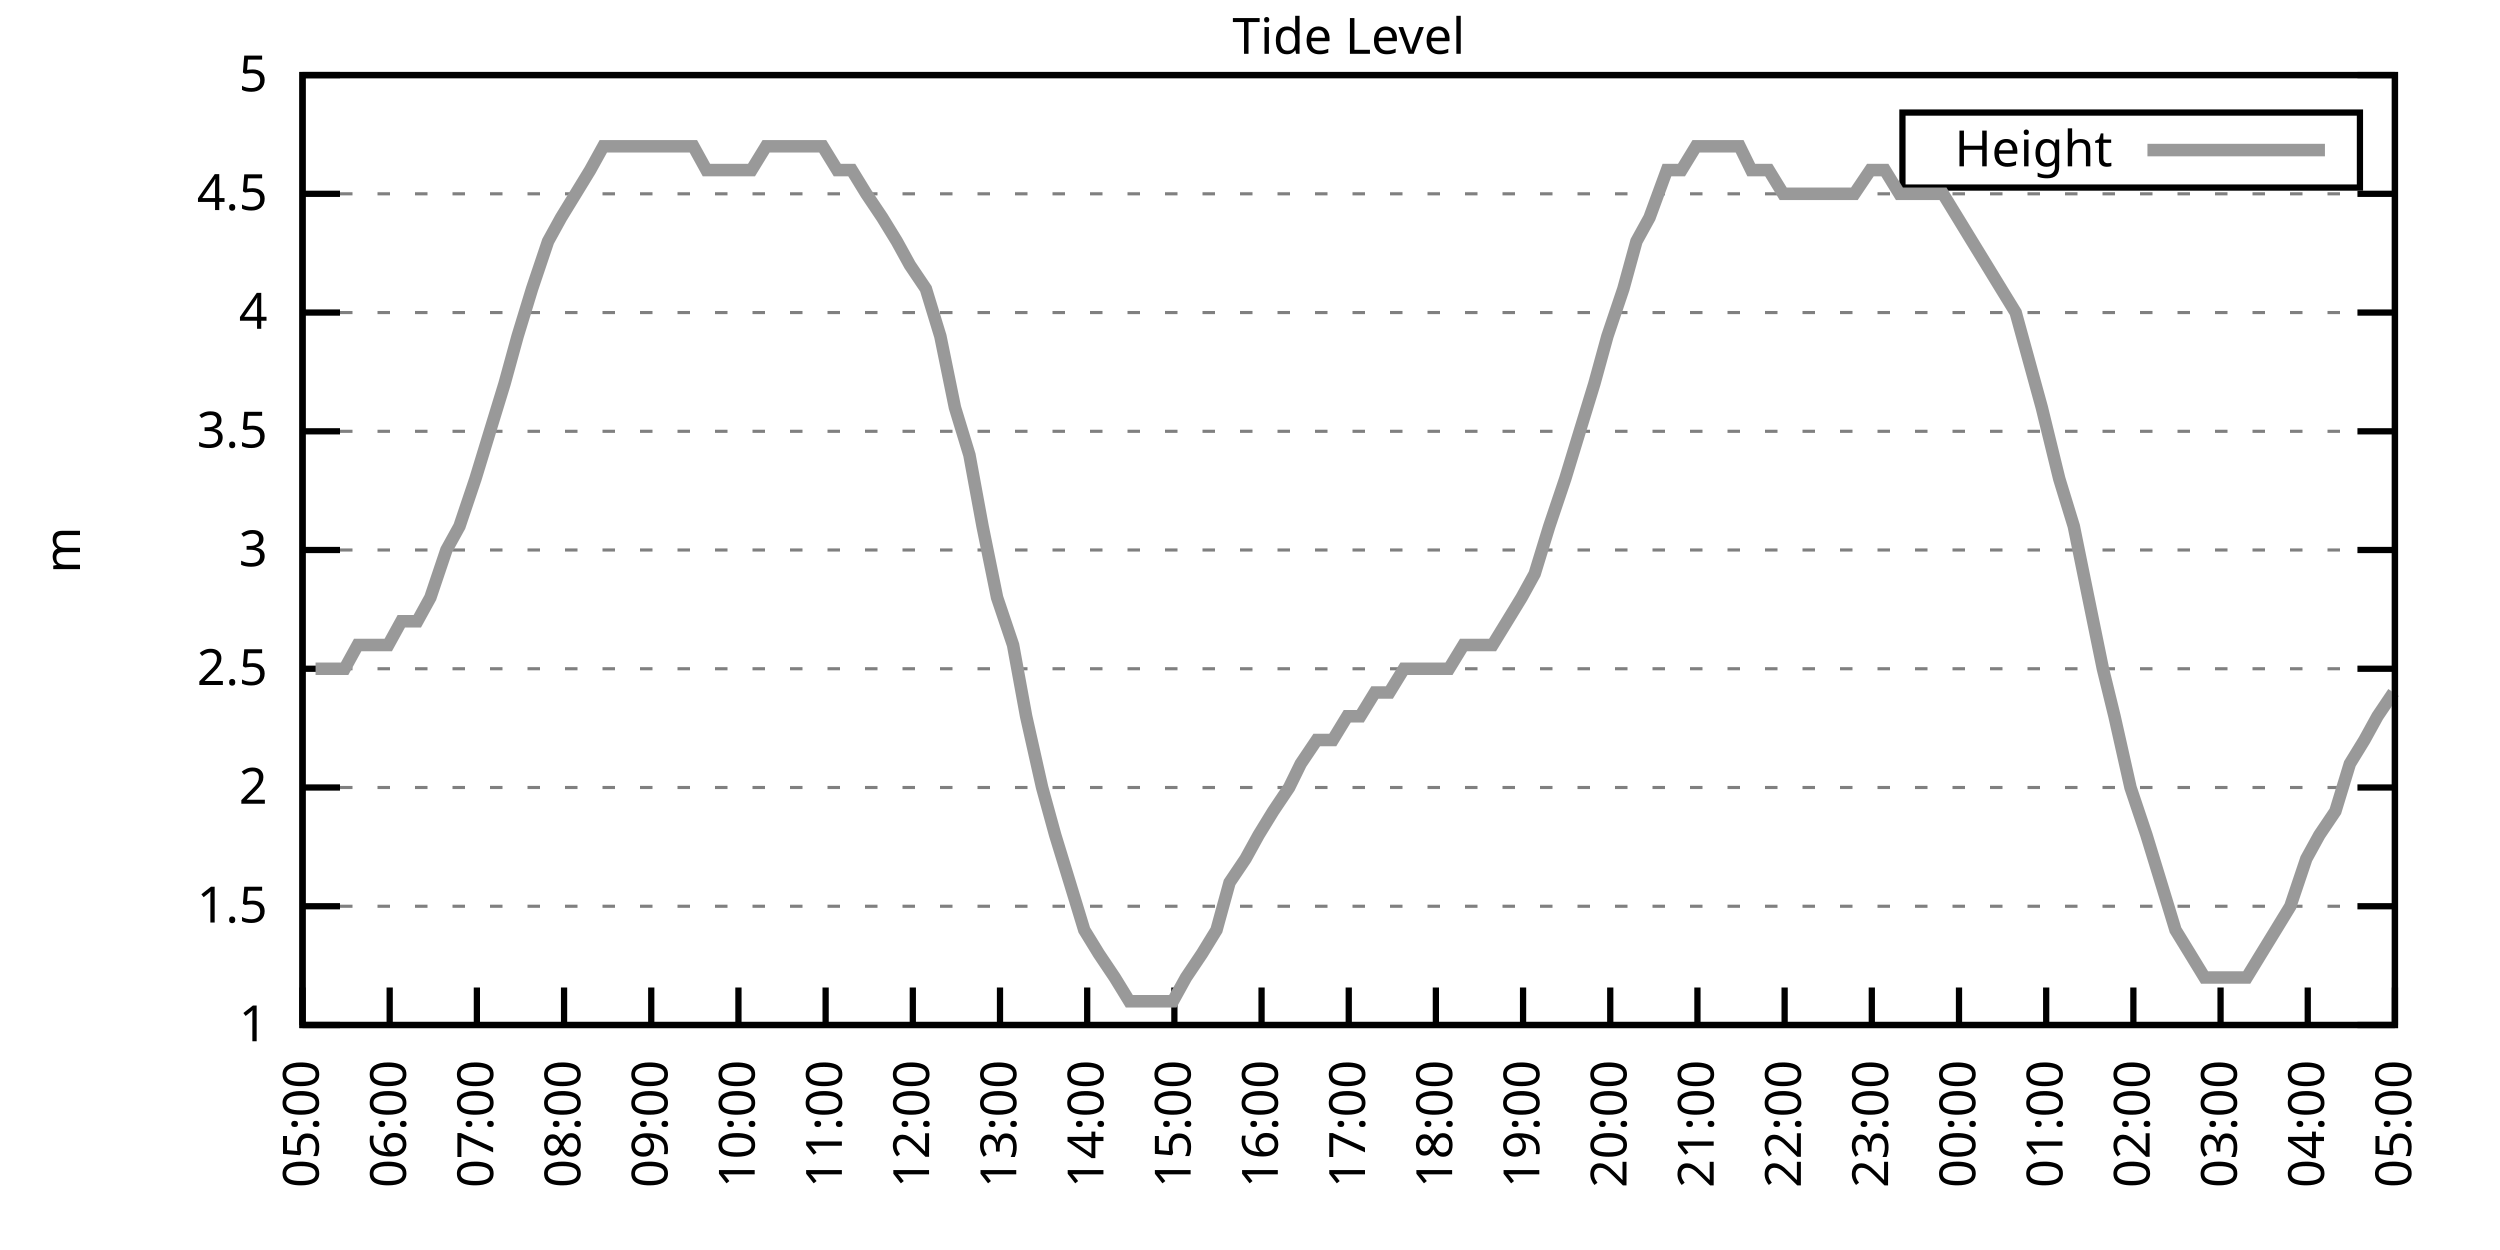
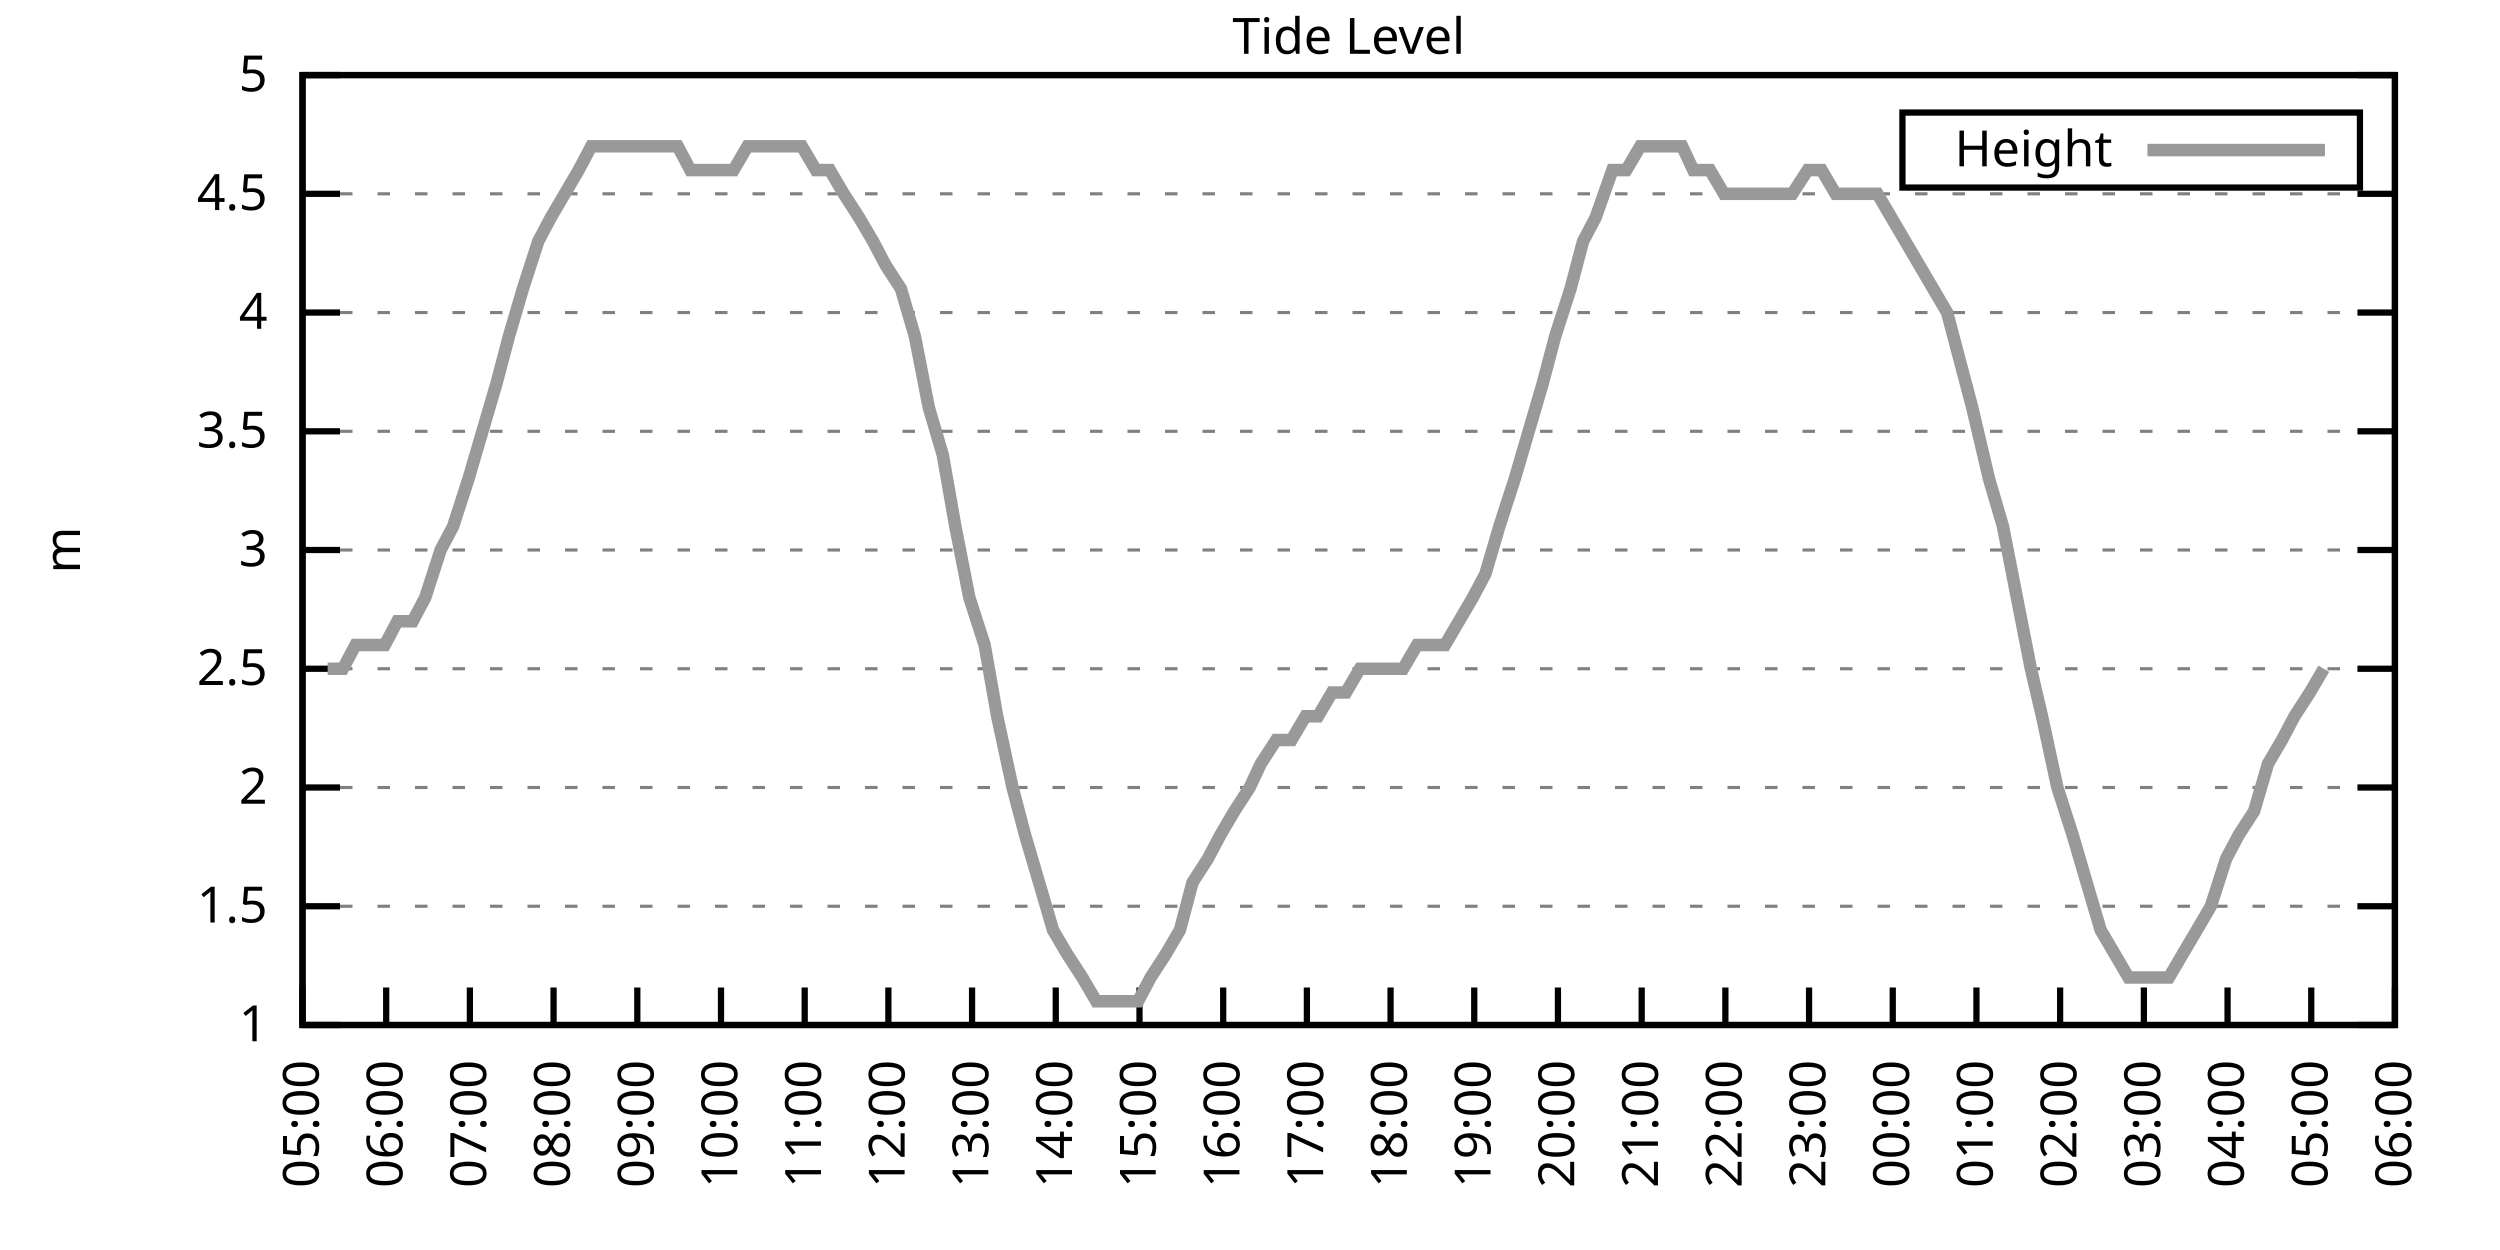
<svg xmlns="http://www.w3.org/2000/svg" xmlns:xlink="http://www.w3.org/1999/xlink" width="400" height="200" viewBox="0 0 400 200">
  <g id="gnuplot_canvas">
    <rect x="0" y="0" width="400" height="200" fill="none" />
    <defs>
      <circle id="gpDot" r="0.5" stroke-width="0.5" stroke="currentColor" />
      <path id="gpPt0" stroke-width="0.333" stroke="currentColor" d="M-1,0 h2 M0,-1 v2" />
      <path id="gpPt1" stroke-width="0.333" stroke="currentColor" d="M-1,-1 L1,1 M1,-1 L-1,1" />
      <path id="gpPt2" stroke-width="0.333" stroke="currentColor" d="M-1,0 L1,0 M0,-1 L0,1 M-1,-1 L1,1 M-1,1 L1,-1" />
      <rect id="gpPt3" stroke-width="0.333" stroke="currentColor" x="-1" y="-1" width="2" height="2" />
      <rect id="gpPt4" stroke-width="0.333" stroke="currentColor" fill="currentColor" x="-1" y="-1" width="2" height="2" />
      <circle id="gpPt5" stroke-width="0.333" stroke="currentColor" cx="0" cy="0" r="1" />
      <use xlink:href="#gpPt5" id="gpPt6" fill="currentColor" stroke="none" />
      <path id="gpPt7" stroke-width="0.333" stroke="currentColor" d="M0,-1.33 L-1.33,0.67 L1.33,0.67 z" />
      <use xlink:href="#gpPt7" id="gpPt8" fill="currentColor" stroke="none" />
      <use xlink:href="#gpPt7" id="gpPt9" stroke="currentColor" transform="rotate(180)" />
      <use xlink:href="#gpPt9" id="gpPt10" fill="currentColor" stroke="none" />
      <use xlink:href="#gpPt3" id="gpPt11" stroke="currentColor" transform="rotate(45)" />
      <use xlink:href="#gpPt11" id="gpPt12" fill="currentColor" stroke="none" />
      <path id="gpPt13" stroke-width="0.333" stroke="currentColor" d="M0,1.330 L1.265,0.411 L0.782,-1.067 L-0.782,-1.076 L-1.265,0.411 z" />
      <use xlink:href="#gpPt13" id="gpPt14" fill="currentColor" stroke="none" />
      <filter id="textbox" filterUnits="objectBoundingBox" x="0" y="0" height="1" width="1">
        <feFlood flood-color="white" flood-opacity="1" result="bgnd" />
        <feComposite in="SourceGraphic" in2="bgnd" operator="atop" />
      </filter>
      <filter id="greybox" filterUnits="objectBoundingBox" x="0" y="0" height="1" width="1">
        <feFlood flood-color="lightgrey" flood-opacity="1" result="grey" />
        <feComposite in="SourceGraphic" in2="grey" operator="atop" />
      </filter>
    </defs>
    <g fill="none" color="white" stroke="currentColor" stroke-width="1.00" stroke-linecap="butt" stroke-linejoin="miter">
</g>
    <g fill="none" color="black" stroke="currentColor" stroke-width="1.00" stroke-linecap="butt" stroke-linejoin="miter">
      <g stroke="none" shape-rendering="crispEdges">
        <polygon fill="rgb(255, 255, 255)" points="48.40,164.00 383.18,164.00 383.18,12.02 48.40,12.02 " />
      </g>
    </g>
    <g fill="none" color="black" stroke="currentColor" stroke-width="1.00" stroke-linecap="butt" stroke-linejoin="miter">
</g>
    <g fill="none" color="black" stroke="black" stroke-width="0.50" stroke-linecap="butt" stroke-linejoin="miter">
</g>
    <g fill="none" color="gray" stroke="currentColor" stroke-width="0.50" stroke-linecap="butt" stroke-linejoin="miter">
      <path stroke="gray" stroke-dasharray="2,4" class="gridline" d="M48.40,164.00 L383.19,164.00  " />
    </g>
    <g fill="none" color="gray" stroke="gray" stroke-width="1.00" stroke-linecap="butt" stroke-linejoin="miter">
</g>
    <g fill="none" color="black" stroke="currentColor" stroke-width="1.00" stroke-linecap="butt" stroke-linejoin="miter">
      <path stroke="black" d="M48.40,164.00 L54.40,164.00 M383.19,164.00 L377.19,164.00  " />
      <g transform="translate(42.80,166.60)" stroke="none" fill="black" font-family="Sans" font-size="8.00" text-anchor="end">
        <text>
          <tspan font-family="Sans"> 1</tspan>
        </text>
      </g>
    </g>
    <g fill="none" color="black" stroke="currentColor" stroke-width="1.00" stroke-linecap="butt" stroke-linejoin="miter">
</g>
    <g fill="none" color="black" stroke="black" stroke-width="0.50" stroke-linecap="butt" stroke-linejoin="miter">
</g>
    <g fill="none" color="gray" stroke="currentColor" stroke-width="0.50" stroke-linecap="butt" stroke-linejoin="miter">
      <path stroke="gray" stroke-dasharray="2,4" class="gridline" d="M48.40,145.00 L383.19,145.00  " />
    </g>
    <g fill="none" color="gray" stroke="gray" stroke-width="1.00" stroke-linecap="butt" stroke-linejoin="miter">
</g>
    <g fill="none" color="black" stroke="currentColor" stroke-width="1.00" stroke-linecap="butt" stroke-linejoin="miter">
      <path stroke="black" d="M48.40,145.00 L54.40,145.00 M383.19,145.00 L377.19,145.00  " />
      <g transform="translate(42.80,147.60)" stroke="none" fill="black" font-family="Sans" font-size="8.00" text-anchor="end">
        <text>
          <tspan font-family="Sans"> 1.5</tspan>
        </text>
      </g>
    </g>
    <g fill="none" color="black" stroke="currentColor" stroke-width="1.00" stroke-linecap="butt" stroke-linejoin="miter">
</g>
    <g fill="none" color="black" stroke="black" stroke-width="0.50" stroke-linecap="butt" stroke-linejoin="miter">
</g>
    <g fill="none" color="gray" stroke="currentColor" stroke-width="0.50" stroke-linecap="butt" stroke-linejoin="miter">
      <path stroke="gray" stroke-dasharray="2,4" class="gridline" d="M48.40,126.00 L383.19,126.00  " />
    </g>
    <g fill="none" color="gray" stroke="gray" stroke-width="1.00" stroke-linecap="butt" stroke-linejoin="miter">
</g>
    <g fill="none" color="black" stroke="currentColor" stroke-width="1.00" stroke-linecap="butt" stroke-linejoin="miter">
      <path stroke="black" d="M48.40,126.00 L54.40,126.00 M383.19,126.00 L377.19,126.00  " />
      <g transform="translate(42.80,128.60)" stroke="none" fill="black" font-family="Sans" font-size="8.00" text-anchor="end">
        <text>
          <tspan font-family="Sans"> 2</tspan>
        </text>
      </g>
    </g>
    <g fill="none" color="black" stroke="currentColor" stroke-width="1.00" stroke-linecap="butt" stroke-linejoin="miter">
</g>
    <g fill="none" color="black" stroke="black" stroke-width="0.50" stroke-linecap="butt" stroke-linejoin="miter">
</g>
    <g fill="none" color="gray" stroke="currentColor" stroke-width="0.50" stroke-linecap="butt" stroke-linejoin="miter">
      <path stroke="gray" stroke-dasharray="2,4" class="gridline" d="M48.40,107.00 L383.19,107.00  " />
    </g>
    <g fill="none" color="gray" stroke="gray" stroke-width="1.00" stroke-linecap="butt" stroke-linejoin="miter">
</g>
    <g fill="none" color="black" stroke="currentColor" stroke-width="1.00" stroke-linecap="butt" stroke-linejoin="miter">
      <path stroke="black" d="M48.40,107.00 L54.40,107.00 M383.19,107.00 L377.19,107.00  " />
      <g transform="translate(42.80,109.60)" stroke="none" fill="black" font-family="Sans" font-size="8.00" text-anchor="end">
        <text>
          <tspan font-family="Sans"> 2.5</tspan>
        </text>
      </g>
    </g>
    <g fill="none" color="black" stroke="currentColor" stroke-width="1.00" stroke-linecap="butt" stroke-linejoin="miter">
</g>
    <g fill="none" color="black" stroke="black" stroke-width="0.50" stroke-linecap="butt" stroke-linejoin="miter">
</g>
    <g fill="none" color="gray" stroke="currentColor" stroke-width="0.50" stroke-linecap="butt" stroke-linejoin="miter">
      <path stroke="gray" stroke-dasharray="2,4" class="gridline" d="M48.40,88.00 L383.19,88.00  " />
    </g>
    <g fill="none" color="gray" stroke="gray" stroke-width="1.00" stroke-linecap="butt" stroke-linejoin="miter">
</g>
    <g fill="none" color="black" stroke="currentColor" stroke-width="1.00" stroke-linecap="butt" stroke-linejoin="miter">
      <path stroke="black" d="M48.40,88.00 L54.40,88.00 M383.19,88.00 L377.19,88.00  " />
      <g transform="translate(42.80,90.60)" stroke="none" fill="black" font-family="Sans" font-size="8.00" text-anchor="end">
        <text>
          <tspan font-family="Sans"> 3</tspan>
        </text>
      </g>
    </g>
    <g fill="none" color="black" stroke="currentColor" stroke-width="1.00" stroke-linecap="butt" stroke-linejoin="miter">
</g>
    <g fill="none" color="black" stroke="black" stroke-width="0.50" stroke-linecap="butt" stroke-linejoin="miter">
</g>
    <g fill="none" color="gray" stroke="currentColor" stroke-width="0.50" stroke-linecap="butt" stroke-linejoin="miter">
      <path stroke="gray" stroke-dasharray="2,4" class="gridline" d="M48.40,69.01 L383.19,69.01  " />
    </g>
    <g fill="none" color="gray" stroke="gray" stroke-width="1.00" stroke-linecap="butt" stroke-linejoin="miter">
</g>
    <g fill="none" color="black" stroke="currentColor" stroke-width="1.00" stroke-linecap="butt" stroke-linejoin="miter">
      <path stroke="black" d="M48.40,69.01 L54.40,69.01 M383.19,69.01 L377.19,69.01  " />
      <g transform="translate(42.80,71.61)" stroke="none" fill="black" font-family="Sans" font-size="8.00" text-anchor="end">
        <text>
          <tspan font-family="Sans"> 3.5</tspan>
        </text>
      </g>
    </g>
    <g fill="none" color="black" stroke="currentColor" stroke-width="1.00" stroke-linecap="butt" stroke-linejoin="miter">
</g>
    <g fill="none" color="black" stroke="black" stroke-width="0.50" stroke-linecap="butt" stroke-linejoin="miter">
</g>
    <g fill="none" color="gray" stroke="currentColor" stroke-width="0.50" stroke-linecap="butt" stroke-linejoin="miter">
      <path stroke="gray" stroke-dasharray="2,4" class="gridline" d="M48.40,50.01 L383.19,50.01  " />
    </g>
    <g fill="none" color="gray" stroke="gray" stroke-width="1.00" stroke-linecap="butt" stroke-linejoin="miter">
</g>
    <g fill="none" color="black" stroke="currentColor" stroke-width="1.00" stroke-linecap="butt" stroke-linejoin="miter">
      <path stroke="black" d="M48.40,50.01 L54.40,50.01 M383.19,50.01 L377.19,50.01  " />
      <g transform="translate(42.80,52.61)" stroke="none" fill="black" font-family="Sans" font-size="8.00" text-anchor="end">
        <text>
          <tspan font-family="Sans"> 4</tspan>
        </text>
      </g>
    </g>
    <g fill="none" color="black" stroke="currentColor" stroke-width="1.00" stroke-linecap="butt" stroke-linejoin="miter">
</g>
    <g fill="none" color="black" stroke="black" stroke-width="0.50" stroke-linecap="butt" stroke-linejoin="miter">
</g>
    <g fill="none" color="gray" stroke="currentColor" stroke-width="0.50" stroke-linecap="butt" stroke-linejoin="miter">
      <path stroke="gray" stroke-dasharray="2,4" class="gridline" d="M48.40,31.01 L383.19,31.01  " />
    </g>
    <g fill="none" color="gray" stroke="gray" stroke-width="1.00" stroke-linecap="butt" stroke-linejoin="miter">
</g>
    <g fill="none" color="black" stroke="currentColor" stroke-width="1.00" stroke-linecap="butt" stroke-linejoin="miter">
      <path stroke="black" d="M48.40,31.01 L54.40,31.01 M383.19,31.01 L377.19,31.01  " />
      <g transform="translate(42.80,33.61)" stroke="none" fill="black" font-family="Sans" font-size="8.00" text-anchor="end">
        <text>
          <tspan font-family="Sans"> 4.5</tspan>
        </text>
      </g>
    </g>
    <g fill="none" color="black" stroke="currentColor" stroke-width="1.00" stroke-linecap="butt" stroke-linejoin="miter">
</g>
    <g fill="none" color="black" stroke="black" stroke-width="0.50" stroke-linecap="butt" stroke-linejoin="miter">
</g>
    <g fill="none" color="gray" stroke="currentColor" stroke-width="0.50" stroke-linecap="butt" stroke-linejoin="miter">
      <path stroke="gray" stroke-dasharray="2,4" class="gridline" d="M48.40,12.01 L383.19,12.01  " />
    </g>
    <g fill="none" color="gray" stroke="gray" stroke-width="1.00" stroke-linecap="butt" stroke-linejoin="miter">
</g>
    <g fill="none" color="black" stroke="currentColor" stroke-width="1.00" stroke-linecap="butt" stroke-linejoin="miter">
      <path stroke="black" d="M48.40,12.01 L54.40,12.01 M383.19,12.01 L377.19,12.01  " />
      <g transform="translate(42.80,14.61)" stroke="none" fill="black" font-family="Sans" font-size="8.00" text-anchor="end">
        <text>
          <tspan font-family="Sans"> 5</tspan>
        </text>
      </g>
    </g>
    <g fill="none" color="black" stroke="currentColor" stroke-width="1.00" stroke-linecap="butt" stroke-linejoin="miter">
      <path stroke="black" d="M48.40,164.00 L48.40,158.00  " />
      <g transform="translate(51.00,169.60) rotate(270.00)" stroke="none" fill="black" font-family="Sans" font-size="8.00" text-anchor="end">
        <text>
          <tspan font-family="Sans">05:00</tspan>
        </text>
      </g>
    </g>
    <g fill="none" color="black" stroke="currentColor" stroke-width="1.00" stroke-linecap="butt" stroke-linejoin="miter">
-       <path stroke="black" d="M62.35,164.00 L62.35,158.00  " />
-       <g transform="translate(64.95,169.60) rotate(270.00)" stroke="none" fill="black" font-family="Sans" font-size="8.00" text-anchor="end">
+       <path stroke="black" d="M61.79,164.00 L61.79,158.00  " />
+       <g transform="translate(64.39,169.60) rotate(270.00)" stroke="none" fill="black" font-family="Sans" font-size="8.00" text-anchor="end">
        <text>
          <tspan font-family="Sans">06:00</tspan>
        </text>
      </g>
    </g>
    <g fill="none" color="black" stroke="currentColor" stroke-width="1.00" stroke-linecap="butt" stroke-linejoin="miter">
-       <path stroke="black" d="M76.30,164.00 L76.30,158.00  " />
-       <g transform="translate(78.90,169.60) rotate(270.00)" stroke="none" fill="black" font-family="Sans" font-size="8.00" text-anchor="end">
+       <path stroke="black" d="M75.18,164.00 L75.18,158.00  " />
+       <g transform="translate(77.78,169.60) rotate(270.00)" stroke="none" fill="black" font-family="Sans" font-size="8.00" text-anchor="end">
        <text>
          <tspan font-family="Sans">07:00</tspan>
        </text>
      </g>
    </g>
    <g fill="none" color="black" stroke="currentColor" stroke-width="1.00" stroke-linecap="butt" stroke-linejoin="miter">
-       <path stroke="black" d="M90.25,164.00 L90.25,158.00  " />
-       <g transform="translate(92.85,169.60) rotate(270.00)" stroke="none" fill="black" font-family="Sans" font-size="8.00" text-anchor="end">
+       <path stroke="black" d="M88.57,164.00 L88.57,158.00  " />
+       <g transform="translate(91.17,169.60) rotate(270.00)" stroke="none" fill="black" font-family="Sans" font-size="8.00" text-anchor="end">
        <text>
          <tspan font-family="Sans">08:00</tspan>
        </text>
      </g>
    </g>
    <g fill="none" color="black" stroke="currentColor" stroke-width="1.00" stroke-linecap="butt" stroke-linejoin="miter">
-       <path stroke="black" d="M104.20,164.00 L104.20,158.00  " />
-       <g transform="translate(106.80,169.60) rotate(270.00)" stroke="none" fill="black" font-family="Sans" font-size="8.00" text-anchor="end">
+       <path stroke="black" d="M101.97,164.00 L101.97,158.00  " />
+       <g transform="translate(104.57,169.60) rotate(270.00)" stroke="none" fill="black" font-family="Sans" font-size="8.00" text-anchor="end">
        <text>
          <tspan font-family="Sans">09:00</tspan>
        </text>
      </g>
    </g>
    <g fill="none" color="black" stroke="currentColor" stroke-width="1.00" stroke-linecap="butt" stroke-linejoin="miter">
-       <path stroke="black" d="M118.15,164.00 L118.15,158.00  " />
-       <g transform="translate(120.75,169.60) rotate(270.00)" stroke="none" fill="black" font-family="Sans" font-size="8.00" text-anchor="end">
+       <path stroke="black" d="M115.36,164.00 L115.36,158.00  " />
+       <g transform="translate(117.96,169.60) rotate(270.00)" stroke="none" fill="black" font-family="Sans" font-size="8.00" text-anchor="end">
        <text>
          <tspan font-family="Sans">10:00</tspan>
        </text>
      </g>
    </g>
    <g fill="none" color="black" stroke="currentColor" stroke-width="1.00" stroke-linecap="butt" stroke-linejoin="miter">
-       <path stroke="black" d="M132.10,164.00 L132.10,158.00  " />
-       <g transform="translate(134.70,169.60) rotate(270.00)" stroke="none" fill="black" font-family="Sans" font-size="8.00" text-anchor="end">
+       <path stroke="black" d="M128.75,164.00 L128.75,158.00  " />
+       <g transform="translate(131.35,169.60) rotate(270.00)" stroke="none" fill="black" font-family="Sans" font-size="8.00" text-anchor="end">
        <text>
          <tspan font-family="Sans">11:00</tspan>
        </text>
      </g>
    </g>
    <g fill="none" color="black" stroke="currentColor" stroke-width="1.00" stroke-linecap="butt" stroke-linejoin="miter">
-       <path stroke="black" d="M146.05,164.00 L146.05,158.00  " />
-       <g transform="translate(148.65,169.60) rotate(270.00)" stroke="none" fill="black" font-family="Sans" font-size="8.00" text-anchor="end">
+       <path stroke="black" d="M142.14,164.00 L142.14,158.00  " />
+       <g transform="translate(144.74,169.60) rotate(270.00)" stroke="none" fill="black" font-family="Sans" font-size="8.00" text-anchor="end">
        <text>
          <tspan font-family="Sans">12:00</tspan>
        </text>
      </g>
    </g>
    <g fill="none" color="black" stroke="currentColor" stroke-width="1.00" stroke-linecap="butt" stroke-linejoin="miter">
-       <path stroke="black" d="M160.00,164.00 L160.00,158.00  " />
-       <g transform="translate(162.60,169.60) rotate(270.00)" stroke="none" fill="black" font-family="Sans" font-size="8.00" text-anchor="end">
+       <path stroke="black" d="M155.53,164.00 L155.53,158.00  " />
+       <g transform="translate(158.13,169.60) rotate(270.00)" stroke="none" fill="black" font-family="Sans" font-size="8.00" text-anchor="end">
        <text>
          <tspan font-family="Sans">13:00</tspan>
        </text>
      </g>
    </g>
    <g fill="none" color="black" stroke="currentColor" stroke-width="1.00" stroke-linecap="butt" stroke-linejoin="miter">
-       <path stroke="black" d="M173.95,164.00 L173.95,158.00  " />
-       <g transform="translate(176.55,169.60) rotate(270.00)" stroke="none" fill="black" font-family="Sans" font-size="8.00" text-anchor="end">
+       <path stroke="black" d="M168.92,164.00 L168.92,158.00  " />
+       <g transform="translate(171.52,169.60) rotate(270.00)" stroke="none" fill="black" font-family="Sans" font-size="8.00" text-anchor="end">
        <text>
          <tspan font-family="Sans">14:00</tspan>
        </text>
      </g>
    </g>
    <g fill="none" color="black" stroke="currentColor" stroke-width="1.00" stroke-linecap="butt" stroke-linejoin="miter">
-       <path stroke="black" d="M187.90,164.00 L187.90,158.00  " />
-       <g transform="translate(190.50,169.60) rotate(270.00)" stroke="none" fill="black" font-family="Sans" font-size="8.00" text-anchor="end">
+       <path stroke="black" d="M182.32,164.00 L182.32,158.00  " />
+       <g transform="translate(184.92,169.60) rotate(270.00)" stroke="none" fill="black" font-family="Sans" font-size="8.00" text-anchor="end">
        <text>
          <tspan font-family="Sans">15:00</tspan>
        </text>
      </g>
    </g>
    <g fill="none" color="black" stroke="currentColor" stroke-width="1.00" stroke-linecap="butt" stroke-linejoin="miter">
-       <path stroke="black" d="M201.85,164.00 L201.85,158.00  " />
-       <g transform="translate(204.45,169.60) rotate(270.00)" stroke="none" fill="black" font-family="Sans" font-size="8.00" text-anchor="end">
+       <path stroke="black" d="M195.71,164.00 L195.71,158.00  " />
+       <g transform="translate(198.31,169.60) rotate(270.00)" stroke="none" fill="black" font-family="Sans" font-size="8.00" text-anchor="end">
        <text>
          <tspan font-family="Sans">16:00</tspan>
        </text>
      </g>
    </g>
    <g fill="none" color="black" stroke="currentColor" stroke-width="1.00" stroke-linecap="butt" stroke-linejoin="miter">
-       <path stroke="black" d="M215.80,164.00 L215.80,158.00  " />
-       <g transform="translate(218.40,169.60) rotate(270.00)" stroke="none" fill="black" font-family="Sans" font-size="8.00" text-anchor="end">
+       <path stroke="black" d="M209.10,164.00 L209.10,158.00  " />
+       <g transform="translate(211.70,169.60) rotate(270.00)" stroke="none" fill="black" font-family="Sans" font-size="8.00" text-anchor="end">
        <text>
          <tspan font-family="Sans">17:00</tspan>
        </text>
      </g>
    </g>
    <g fill="none" color="black" stroke="currentColor" stroke-width="1.00" stroke-linecap="butt" stroke-linejoin="miter">
-       <path stroke="black" d="M229.74,164.00 L229.74,158.00  " />
-       <g transform="translate(232.34,169.60) rotate(270.00)" stroke="none" fill="black" font-family="Sans" font-size="8.00" text-anchor="end">
+       <path stroke="black" d="M222.49,164.00 L222.49,158.00  " />
+       <g transform="translate(225.09,169.60) rotate(270.00)" stroke="none" fill="black" font-family="Sans" font-size="8.00" text-anchor="end">
        <text>
          <tspan font-family="Sans">18:00</tspan>
        </text>
      </g>
    </g>
    <g fill="none" color="black" stroke="currentColor" stroke-width="1.00" stroke-linecap="butt" stroke-linejoin="miter">
-       <path stroke="black" d="M243.69,164.00 L243.69,158.00  " />
-       <g transform="translate(246.29,169.60) rotate(270.00)" stroke="none" fill="black" font-family="Sans" font-size="8.00" text-anchor="end">
+       <path stroke="black" d="M235.88,164.00 L235.88,158.00  " />
+       <g transform="translate(238.48,169.60) rotate(270.00)" stroke="none" fill="black" font-family="Sans" font-size="8.00" text-anchor="end">
        <text>
          <tspan font-family="Sans">19:00</tspan>
        </text>
      </g>
    </g>
    <g fill="none" color="black" stroke="currentColor" stroke-width="1.00" stroke-linecap="butt" stroke-linejoin="miter">
-       <path stroke="black" d="M257.64,164.00 L257.64,158.00  " />
-       <g transform="translate(260.24,169.60) rotate(270.00)" stroke="none" fill="black" font-family="Sans" font-size="8.00" text-anchor="end">
+       <path stroke="black" d="M249.27,164.00 L249.27,158.00  " />
+       <g transform="translate(251.87,169.60) rotate(270.00)" stroke="none" fill="black" font-family="Sans" font-size="8.00" text-anchor="end">
        <text>
          <tspan font-family="Sans">20:00</tspan>
        </text>
      </g>
    </g>
    <g fill="none" color="black" stroke="currentColor" stroke-width="1.00" stroke-linecap="butt" stroke-linejoin="miter">
-       <path stroke="black" d="M271.59,164.00 L271.59,158.00  " />
-       <g transform="translate(274.19,169.60) rotate(270.00)" stroke="none" fill="black" font-family="Sans" font-size="8.00" text-anchor="end">
+       <path stroke="black" d="M262.67,164.00 L262.67,158.00  " />
+       <g transform="translate(265.27,169.60) rotate(270.00)" stroke="none" fill="black" font-family="Sans" font-size="8.00" text-anchor="end">
        <text>
          <tspan font-family="Sans">21:00</tspan>
        </text>
      </g>
    </g>
    <g fill="none" color="black" stroke="currentColor" stroke-width="1.00" stroke-linecap="butt" stroke-linejoin="miter">
-       <path stroke="black" d="M285.54,164.00 L285.54,158.00  " />
-       <g transform="translate(288.14,169.60) rotate(270.00)" stroke="none" fill="black" font-family="Sans" font-size="8.00" text-anchor="end">
+       <path stroke="black" d="M276.06,164.00 L276.06,158.00  " />
+       <g transform="translate(278.66,169.60) rotate(270.00)" stroke="none" fill="black" font-family="Sans" font-size="8.00" text-anchor="end">
        <text>
          <tspan font-family="Sans">22:00</tspan>
        </text>
      </g>
    </g>
    <g fill="none" color="black" stroke="currentColor" stroke-width="1.00" stroke-linecap="butt" stroke-linejoin="miter">
-       <path stroke="black" d="M299.49,164.00 L299.49,158.00  " />
-       <g transform="translate(302.09,169.60) rotate(270.00)" stroke="none" fill="black" font-family="Sans" font-size="8.00" text-anchor="end">
+       <path stroke="black" d="M289.45,164.00 L289.45,158.00  " />
+       <g transform="translate(292.05,169.60) rotate(270.00)" stroke="none" fill="black" font-family="Sans" font-size="8.00" text-anchor="end">
        <text>
          <tspan font-family="Sans">23:00</tspan>
        </text>
      </g>
    </g>
    <g fill="none" color="black" stroke="currentColor" stroke-width="1.00" stroke-linecap="butt" stroke-linejoin="miter">
-       <path stroke="black" d="M313.44,164.00 L313.44,158.00  " />
-       <g transform="translate(316.04,169.60) rotate(270.00)" stroke="none" fill="black" font-family="Sans" font-size="8.00" text-anchor="end">
+       <path stroke="black" d="M302.84,164.00 L302.84,158.00  " />
+       <g transform="translate(305.44,169.60) rotate(270.00)" stroke="none" fill="black" font-family="Sans" font-size="8.00" text-anchor="end">
        <text>
          <tspan font-family="Sans">00:00</tspan>
        </text>
      </g>
    </g>
    <g fill="none" color="black" stroke="currentColor" stroke-width="1.00" stroke-linecap="butt" stroke-linejoin="miter">
-       <path stroke="black" d="M327.39,164.00 L327.39,158.00  " />
-       <g transform="translate(329.99,169.60) rotate(270.00)" stroke="none" fill="black" font-family="Sans" font-size="8.00" text-anchor="end">
+       <path stroke="black" d="M316.23,164.00 L316.23,158.00  " />
+       <g transform="translate(318.83,169.60) rotate(270.00)" stroke="none" fill="black" font-family="Sans" font-size="8.00" text-anchor="end">
        <text>
          <tspan font-family="Sans">01:00</tspan>
        </text>
      </g>
    </g>
    <g fill="none" color="black" stroke="currentColor" stroke-width="1.00" stroke-linecap="butt" stroke-linejoin="miter">
-       <path stroke="black" d="M341.34,164.00 L341.34,158.00  " />
-       <g transform="translate(343.94,169.60) rotate(270.00)" stroke="none" fill="black" font-family="Sans" font-size="8.00" text-anchor="end">
+       <path stroke="black" d="M329.62,164.00 L329.62,158.00  " />
+       <g transform="translate(332.22,169.60) rotate(270.00)" stroke="none" fill="black" font-family="Sans" font-size="8.00" text-anchor="end">
        <text>
          <tspan font-family="Sans">02:00</tspan>
        </text>
      </g>
    </g>
    <g fill="none" color="black" stroke="currentColor" stroke-width="1.00" stroke-linecap="butt" stroke-linejoin="miter">
-       <path stroke="black" d="M355.29,164.00 L355.29,158.00  " />
-       <g transform="translate(357.89,169.60) rotate(270.00)" stroke="none" fill="black" font-family="Sans" font-size="8.00" text-anchor="end">
+       <path stroke="black" d="M343.02,164.00 L343.02,158.00  " />
+       <g transform="translate(345.62,169.60) rotate(270.00)" stroke="none" fill="black" font-family="Sans" font-size="8.00" text-anchor="end">
        <text>
          <tspan font-family="Sans">03:00</tspan>
        </text>
      </g>
    </g>
    <g fill="none" color="black" stroke="currentColor" stroke-width="1.00" stroke-linecap="butt" stroke-linejoin="miter">
-       <path stroke="black" d="M369.24,164.00 L369.24,158.00  " />
-       <g transform="translate(371.84,169.60) rotate(270.00)" stroke="none" fill="black" font-family="Sans" font-size="8.00" text-anchor="end">
+       <path stroke="black" d="M356.41,164.00 L356.41,158.00  " />
+       <g transform="translate(359.01,169.60) rotate(270.00)" stroke="none" fill="black" font-family="Sans" font-size="8.00" text-anchor="end">
        <text>
          <tspan font-family="Sans">04:00</tspan>
+         </text>
+       </g>
+     </g>
+     <g fill="none" color="black" stroke="currentColor" stroke-width="1.00" stroke-linecap="butt" stroke-linejoin="miter">
+       <path stroke="black" d="M369.80,164.00 L369.80,158.00  " />
+       <g transform="translate(372.40,169.60) rotate(270.00)" stroke="none" fill="black" font-family="Sans" font-size="8.00" text-anchor="end">
+         <text>
+           <tspan font-family="Sans">05:00</tspan>
        </text>
      </g>
    </g>
    <g fill="none" color="black" stroke="currentColor" stroke-width="1.00" stroke-linecap="butt" stroke-linejoin="miter">
      <path stroke="black" d="M383.19,164.00 L383.19,158.00  " />
      <g transform="translate(385.79,169.60) rotate(270.00)" stroke="none" fill="black" font-family="Sans" font-size="8.00" text-anchor="end">
        <text>
-           <tspan font-family="Sans">05:00</tspan>
+           <tspan font-family="Sans">06:00</tspan>
        </text>
      </g>
    </g>
    <g fill="none" color="black" stroke="currentColor" stroke-width="1.00" stroke-linecap="butt" stroke-linejoin="miter">
</g>
    <g fill="none" color="black" stroke="currentColor" stroke-width="1.00" stroke-linecap="butt" stroke-linejoin="miter">
      <path stroke="black" d="M48.40,12.01 L48.40,164.00 L383.19,164.00 L383.19,12.01 L48.40,12.01 Z  " />
    </g>
    <g fill="none" color="black" stroke="currentColor" stroke-width="1.00" stroke-linecap="butt" stroke-linejoin="miter">
</g>
    <g fill="none" color="black" stroke="currentColor" stroke-width="1.00" stroke-linecap="butt" stroke-linejoin="miter">
      <path stroke="black" d="M304.39,30.01 L304.39,18.01 L377.59,18.01 L377.59,30.01 L304.39,30.01 Z  " />
    </g>
    <g id="Tide_level_plot_1">
      <g fill="none" color="white" stroke="black" stroke-width="2.00" stroke-linecap="butt" stroke-linejoin="miter">
</g>
      <g fill="none" color="black" stroke="currentColor" stroke-width="2.00" stroke-linecap="butt" stroke-linejoin="miter">
        <g transform="translate(337.99,26.61)" stroke="none" fill="black" font-family="Sans" font-size="8.00" text-anchor="end">
          <text>
            <tspan font-family="Sans">Height</tspan>
          </text>
        </g>
      </g>
      <g fill="none" color="black" stroke="currentColor" stroke-width="2.00" stroke-linecap="butt" stroke-linejoin="miter">
-         <path stroke="rgb(153, 153, 153)" d="M343.59,24.01 L371.99,24.01 M50.49,107.00 L52.58,107.00 L55.14,107.00 L57.23,103.20 L62.12,103.20 L64.21,99.40   L66.77,99.40 L68.86,95.60 L71.42,88.00 L73.51,84.21 L76.07,76.61 L78.39,69.01 L80.72,61.41 L82.81,53.81   L85.13,46.21 L87.69,38.61 L89.78,34.81 L92.11,31.01 L94.43,27.21 L96.53,23.41 L99.32,23.41 L101.41,23.41   L103.97,23.41 L105.83,23.41 L108.38,23.41 L110.94,23.41 L113.03,27.21 L115.36,27.21 L117.92,27.21 L120.24,27.21   L122.57,23.41 L124.66,23.41 L127.22,23.41 L129.31,23.41 L131.63,23.41 L133.96,27.21 L136.28,27.21 L138.61,31.01   L141.16,34.81 L143.49,38.61 L145.58,42.41 L148.14,46.21 L150.46,53.81 L152.79,65.21 L155.11,72.81 L157.21,84.21   L159.53,95.60 L162.09,103.20 L164.18,114.60 L166.74,126.00 L168.83,133.60 L171.16,141.20 L173.48,148.80 L175.81,152.60   L178.36,156.40 L180.69,160.20 L182.78,160.20 L185.34,160.20 L187.66,160.20 L189.76,156.40 L192.31,152.60 L194.64,148.80   L196.73,141.20 L199.29,137.40 L201.38,133.60 L203.71,129.80 L206.26,126.00 L208.12,122.20 L210.68,118.40 L213.24,118.40   L215.56,114.60 L217.65,114.60 L219.98,110.80 L222.30,110.80 L224.63,107.00 L226.95,107.00 L229.28,107.00 L231.84,107.00   L234.16,103.20 L236.25,103.20 L238.81,103.20 L241.14,99.40 L243.46,95.60 L245.55,91.80 L247.88,84.21 L250.44,76.61   L252.76,69.01 L255.09,61.41 L257.18,53.81 L259.74,46.21 L261.83,38.61 L263.92,34.81 L266.71,27.21 L269.04,27.21   L271.36,23.41 L273.69,23.41 L275.78,23.41 L278.34,23.41 L280.20,27.21 L282.99,27.21 L285.31,31.01 L287.64,31.01   L289.73,31.01 L292.05,31.01 L294.61,31.01 L296.70,31.01 L299.26,27.21 L301.58,27.21 L303.91,31.01 L306.00,31.01   L308.56,31.01 L310.88,31.01 L313.21,34.81 L315.53,38.61 L317.86,42.41 L320.18,46.21 L322.51,50.01 L324.60,57.61   L326.69,65.21 L329.48,76.61 L331.81,84.21 L334.13,95.60 L336.46,107.00 L338.32,114.60 L340.88,126.00 L343.43,133.60   L345.76,141.20 L348.08,148.80 L350.41,152.60 L352.73,156.40 L355.06,156.40 L357.38,156.40 L359.48,156.40 L361.80,152.60   L364.13,148.80 L366.45,145.00 L369.01,137.40 L371.10,133.60 L373.66,129.80 L375.98,122.20 L378.31,118.40 L380.40,114.60   L382.96,110.80  " />
+         <path stroke="rgb(153, 153, 153)" d="M343.59,24.01 L371.99,24.01 M52.42,107.00 L54.87,107.00 L56.88,103.20 L61.57,103.20 L63.58,99.40 L66.03,99.40   L68.04,95.60 L70.50,88.00 L72.50,84.21 L74.96,76.61 L77.19,69.01 L79.42,61.41 L81.43,53.81 L83.66,46.21   L86.12,38.61 L88.13,34.81 L90.36,31.01 L92.59,27.21 L94.60,23.41 L97.28,23.41 L99.29,23.41 L101.74,23.41   L103.53,23.41 L105.98,23.41 L108.44,23.41 L110.45,27.21 L112.68,27.21 L115.13,27.21 L117.37,27.21 L119.60,23.41   L121.61,23.41 L124.06,23.41 L126.07,23.41 L128.30,23.41 L130.54,27.21 L132.77,27.21 L135.00,31.01 L137.45,34.81   L139.69,38.61 L141.69,42.41 L144.15,46.21 L146.38,53.81 L148.61,65.21 L150.85,72.81 L152.85,84.21 L155.09,95.60   L157.54,103.20 L159.55,114.60 L162.01,126.00 L164.01,133.60 L166.25,141.20 L168.48,148.80 L170.71,152.60 L173.17,156.40   L175.40,160.20 L177.41,160.20 L179.86,160.20 L182.09,160.20 L184.10,156.40 L186.56,152.60 L188.79,148.80 L190.80,141.20   L193.25,137.40 L195.26,133.60 L197.49,129.80 L199.95,126.00 L201.73,122.20 L204.19,118.40 L206.64,118.40 L208.88,114.60   L210.88,114.60 L213.12,110.80 L215.35,110.80 L217.58,107.00 L219.81,107.00 L222.04,107.00 L224.50,107.00 L226.73,103.20   L228.74,103.20 L231.20,103.20 L233.43,99.40 L235.66,95.60 L237.67,91.80 L239.90,84.21 L242.36,76.61 L244.59,69.01   L246.82,61.41 L248.83,53.81 L251.28,46.21 L253.29,38.61 L255.30,34.81 L257.98,27.21 L260.21,27.21 L262.44,23.41   L264.67,23.41 L266.68,23.41 L269.14,23.41 L270.92,27.21 L273.60,27.21 L275.83,31.01 L278.07,31.01 L280.07,31.01   L282.31,31.01 L284.76,31.01 L286.77,31.01 L289.23,27.21 L291.46,27.21 L293.69,31.01 L295.70,31.01 L298.15,31.01   L300.39,31.01 L302.62,34.81 L304.85,38.61 L307.08,42.41 L309.31,46.21 L311.54,50.01 L313.55,57.61 L315.56,65.21   L318.24,76.61 L320.47,84.21 L322.70,95.60 L324.94,107.00 L326.72,114.60 L329.18,126.00 L331.63,133.60 L333.86,141.20   L336.10,148.80 L338.33,152.60 L340.56,156.40 L342.79,156.40 L345.02,156.40 L347.03,156.40 L349.26,152.60 L351.50,148.80   L353.73,145.00 L356.18,137.40 L358.19,133.60 L360.65,129.80 L362.88,122.20 L365.11,118.40 L367.12,114.60 L369.58,110.80   L371.81,107.00  " />
      </g>
    </g>
    <g fill="none" color="black" stroke="currentColor" stroke-width="2.00" stroke-linecap="butt" stroke-linejoin="miter">
</g>
    <g fill="none" color="black" stroke="black" stroke-width="1.00" stroke-linecap="butt" stroke-linejoin="miter">
</g>
    <g fill="none" color="black" stroke="currentColor" stroke-width="1.00" stroke-linecap="butt" stroke-linejoin="miter">
      <path stroke="black" d="M48.40,12.01 L48.40,164.00 L383.19,164.00 L383.19,12.01 L48.40,12.01 Z  " />
      <g transform="translate(12.80,88.01) rotate(270.00)" stroke="none" fill="black" font-family="Sans" font-size="8.00" text-anchor="middle">
        <text>
          <tspan font-family="Sans">m</tspan>
        </text>
      </g>
    </g>
    <g fill="none" color="black" stroke="currentColor" stroke-width="1.00" stroke-linecap="butt" stroke-linejoin="miter">
</g>
    <g fill="none" color="black" stroke="currentColor" stroke-width="1.00" stroke-linecap="butt" stroke-linejoin="miter">
      <g transform="translate(215.79,8.61)" stroke="none" fill="black" font-family="Sans" font-size="8.00" text-anchor="middle">
        <text>
          <tspan font-family="Sans">Tide Level</tspan>
        </text>
      </g>
    </g>
    <g fill="none" color="black" stroke="currentColor" stroke-width="1.00" stroke-linecap="butt" stroke-linejoin="miter">
</g>
  </g>
</svg>
